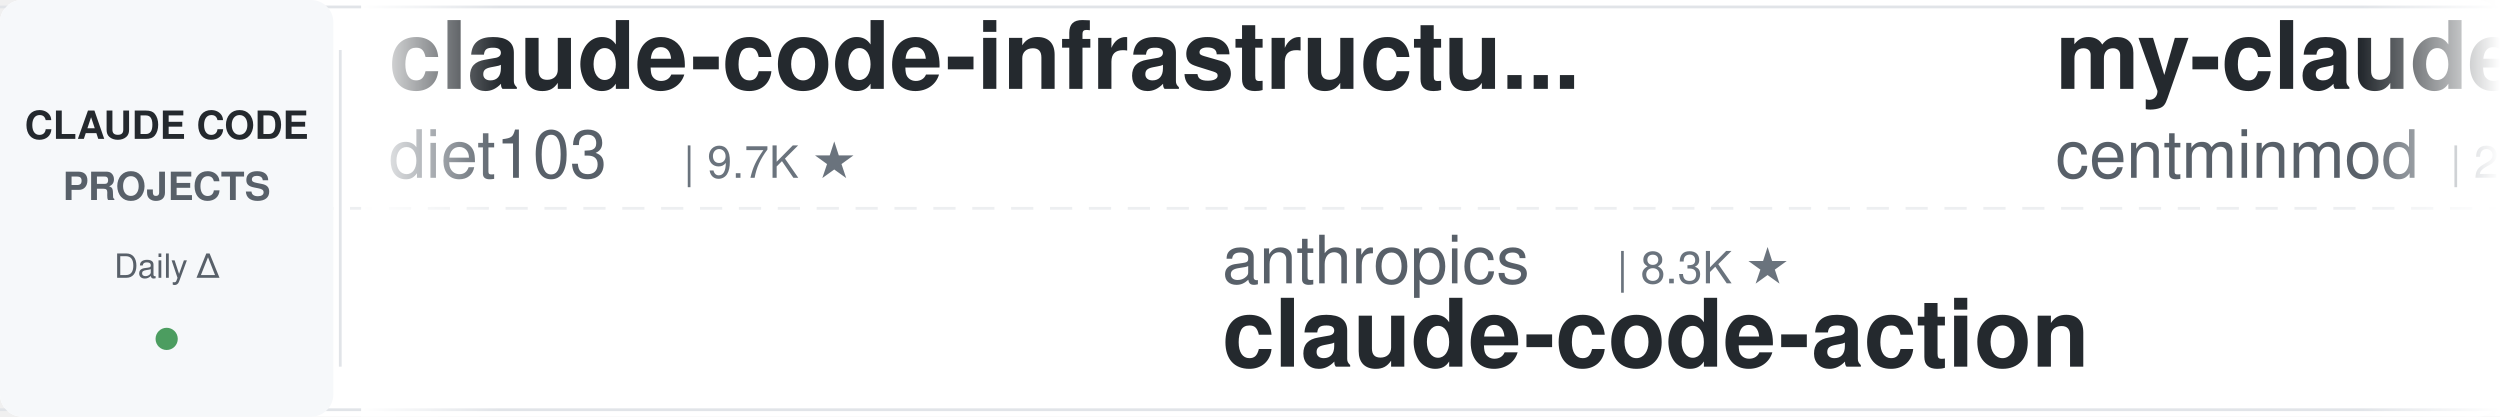
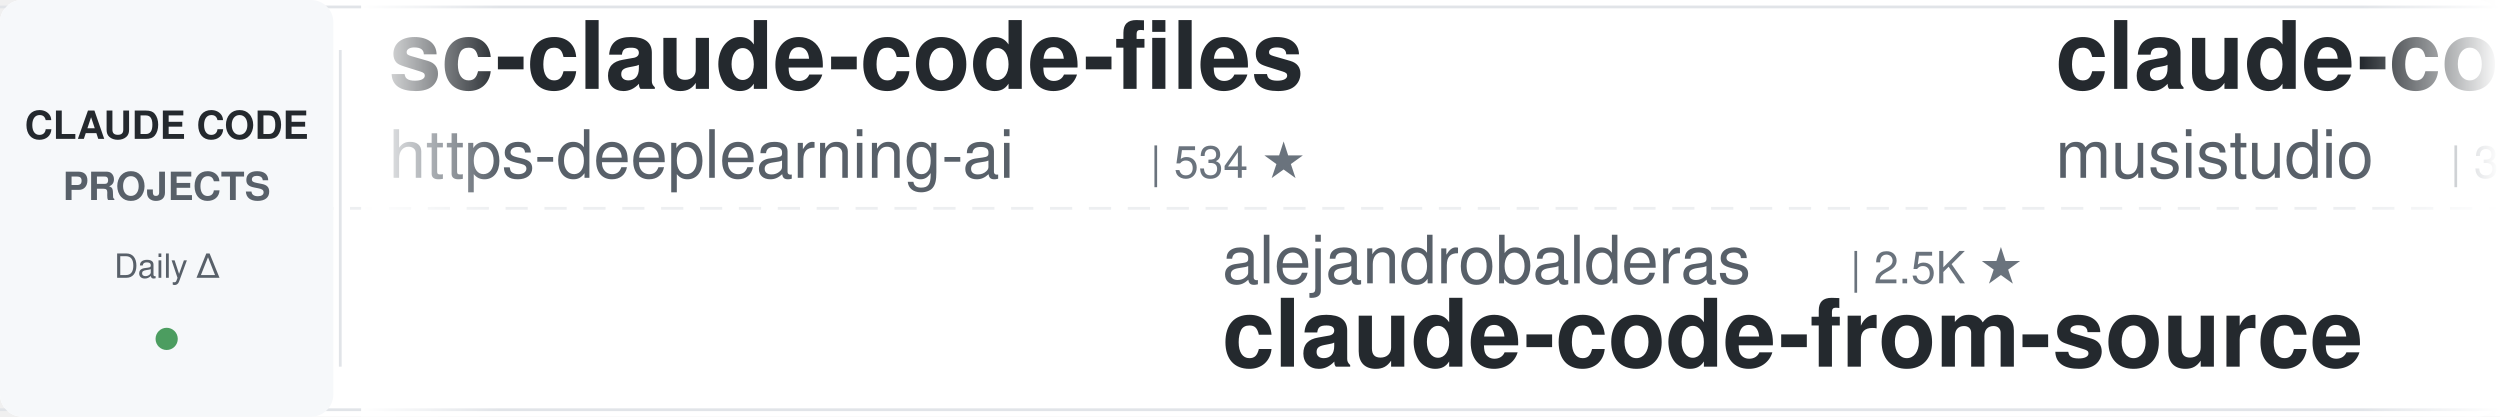
<svg xmlns="http://www.w3.org/2000/svg" width="900" height="150">
  <defs>
    <linearGradient id="leftFade" x1="0%" y1="0%" x2="100%" y2="0%">
      <stop offset="0%" style="stop-color:#ffffff;stop-opacity:1" />
      <stop offset="100%" style="stop-color:#ffffff;stop-opacity:0" />
    </linearGradient>
    <linearGradient id="rightFade" x1="0%" y1="0%" x2="100%" y2="0%">
      <stop offset="0%" style="stop-color:#ffffff;stop-opacity:0" />
      <stop offset="100%" style="stop-color:#ffffff;stop-opacity:1" />
    </linearGradient>
  </defs>
  <rect width="900" height="150" fill="#ffffff" rx="8" />
  <rect x="0" y="2" width="900" height="1" fill="#e1e4e8" />
  <rect x="0" y="147" width="900" height="1" fill="#e1e4e8" />
  <line x1="0" y1="75" x2="900" y2="75" stroke="#e1e4e8" stroke-width="1" stroke-dasharray="8 6" opacity="0.6" />
  <rect x="0" y="0" width="120" height="150" fill="#f6f8fa" rx="8" />
  <text x="60" y="50" font-family="-apple-system, BlinkMacSystemFont, 'Segoe UI', Helvetica, Arial, sans-serif" font-size="14" font-weight="600" fill="#24292e" text-anchor="middle">CLAUDE CODE</text>
  <text x="60" y="72" font-family="-apple-system, BlinkMacSystemFont, 'Segoe UI', Helvetica, Arial, sans-serif" font-size="14" font-weight="600" fill="#586069" text-anchor="middle">PROJECTS</text>
  <text x="60" y="100" font-family="-apple-system, BlinkMacSystemFont, 'Segoe UI', Helvetica, Arial, sans-serif" font-size="12" font-weight="500" fill="#586069" text-anchor="middle">Daily Δ</text>
  <circle cx="60" cy="122" r="4" fill="#22863a" opacity="0.8" />
  <rect x="122" y="18" width="1" height="114" fill="#e1e4e8" />
  <clipPath id="tickerClip">
    <rect x="130" y="0" width="770" height="150" />
  </clipPath>
  <g clip-path="url(#tickerClip)">
    <g id="tickerItems">
      <animateTransform attributeName="transform" attributeType="XML" type="translate" from="0 0" to="-3000 0" dur="54s" repeatCount="indefinite" />
      <g transform="translate(0, 0)">
-         <text x="140" y="32" font-family="-apple-system, BlinkMacSystemFont, 'Segoe UI', Helvetica, Arial, sans-serif" font-size="34" font-weight="600" fill="#24292e">claude-code-infrastructu...</text>
-         <text x="140" y="64" font-family="-apple-system, BlinkMacSystemFont, 'Segoe UI', Helvetica, Arial, sans-serif" font-size="24" font-weight="400" fill="#586069">diet103</text>
-         <text x="246" y="64" font-family="-apple-system, BlinkMacSystemFont, 'Segoe UI', Helvetica, Arial, sans-serif" font-size="16" font-weight="500" fill="#6a737d">| 9.7K ★</text>
+         <text x="140" y="32" font-family="-apple-system, BlinkMacSystemFont, 'Segoe UI', Helvetica, Arial, sans-serif" font-size="34" font-weight="600" fill="#24292e">sc-claude-code-files</text>
+         <text x="140" y="64" font-family="-apple-system, BlinkMacSystemFont, 'Segoe UI', Helvetica, Arial, sans-serif" font-size="24" font-weight="400" fill="#586069">https-deeplearning-ai</text>
+         <text x="414" y="64" font-family="-apple-system, BlinkMacSystemFont, 'Segoe UI', Helvetica, Arial, sans-serif" font-size="16" font-weight="500" fill="#6a737d">| 534 ★</text>
      </g>
      <g transform="translate(300, 0)">
-         <text x="140" y="102" font-family="-apple-system, BlinkMacSystemFont, 'Segoe UI', Helvetica, Arial, sans-serif" font-size="24" font-weight="400" fill="#586069">anthropics</text>
-         <text x="282" y="102" font-family="-apple-system, BlinkMacSystemFont, 'Segoe UI', Helvetica, Arial, sans-serif" font-size="16" font-weight="500" fill="#6a737d">| 8.3K ★</text>
-         <text x="140" y="132" font-family="-apple-system, BlinkMacSystemFont, 'Segoe UI', Helvetica, Arial, sans-serif" font-size="34" font-weight="600" fill="#24292e">claude-code-action</text>
+         <text x="140" y="102" font-family="-apple-system, BlinkMacSystemFont, 'Segoe UI', Helvetica, Arial, sans-serif" font-size="24" font-weight="400" fill="#586069">alejandrobalderas</text>
+         <text x="366" y="102" font-family="-apple-system, BlinkMacSystemFont, 'Segoe UI', Helvetica, Arial, sans-serif" font-size="16" font-weight="500" fill="#6a737d">| 2.5K ★</text>
+         <text x="140" y="132" font-family="-apple-system, BlinkMacSystemFont, 'Segoe UI', Helvetica, Arial, sans-serif" font-size="34" font-weight="600" fill="#24292e">claude-code-from-source</text>
      </g>
      <g transform="translate(600, 0)">
-         <text x="140" y="32" font-family="-apple-system, BlinkMacSystemFont, 'Segoe UI', Helvetica, Arial, sans-serif" font-size="34" font-weight="600" fill="#24292e">my-claude-code-setup</text>
-         <text x="140" y="64" font-family="-apple-system, BlinkMacSystemFont, 'Segoe UI', Helvetica, Arial, sans-serif" font-size="24" font-weight="400" fill="#586069">centminmod</text>
-         <text x="282" y="64" font-family="-apple-system, BlinkMacSystemFont, 'Segoe UI', Helvetica, Arial, sans-serif" font-size="16" font-weight="500" fill="#6a737d">| 2.5K ★</text>
+         <text x="140" y="32" font-family="-apple-system, BlinkMacSystemFont, 'Segoe UI', Helvetica, Arial, sans-serif" font-size="34" font-weight="600" fill="#24292e">claude-code-router</text>
+         <text x="140" y="64" font-family="-apple-system, BlinkMacSystemFont, 'Segoe UI', Helvetica, Arial, sans-serif" font-size="24" font-weight="400" fill="#586069">musistudio</text>
+         <text x="282" y="64" font-family="-apple-system, BlinkMacSystemFont, 'Segoe UI', Helvetica, Arial, sans-serif" font-size="16" font-weight="500" fill="#6a737d">| 35.7K ★</text>
      </g>
      <g transform="translate(900, 0)">
+         <text x="140" y="102" font-family="-apple-system, BlinkMacSystemFont, 'Segoe UI', Helvetica, Arial, sans-serif" font-size="24" font-weight="400" fill="#586069">zebbern</text>
+         <text x="246" y="102" font-family="-apple-system, BlinkMacSystemFont, 'Segoe UI', Helvetica, Arial, sans-serif" font-size="16" font-weight="500" fill="#6a737d">| 4.4K ★</text>
+         <text x="140" y="132" font-family="-apple-system, BlinkMacSystemFont, 'Segoe UI', Helvetica, Arial, sans-serif" font-size="34" font-weight="600" fill="#24292e">claude-code-guide</text>
+       </g>
+       <g transform="translate(1200, 0)">
+         <text x="140" y="32" font-family="-apple-system, BlinkMacSystemFont, 'Segoe UI', Helvetica, Arial, sans-serif" font-size="34" font-weight="600" fill="#24292e">CLIProxyAPI</text>
+         <text x="140" y="64" font-family="-apple-system, BlinkMacSystemFont, 'Segoe UI', Helvetica, Arial, sans-serif" font-size="24" font-weight="400" fill="#586069">router-for-me</text>
+         <text x="318" y="64" font-family="-apple-system, BlinkMacSystemFont, 'Segoe UI', Helvetica, Arial, sans-serif" font-size="16" font-weight="500" fill="#6a737d">| 39.6K ★</text>
+       </g>
+       <g transform="translate(1500, 0)">
+         <text x="140" y="102" font-family="-apple-system, BlinkMacSystemFont, 'Segoe UI', Helvetica, Arial, sans-serif" font-size="24" font-weight="400" fill="#586069">carlvellotti</text>
+         <text x="306" y="102" font-family="-apple-system, BlinkMacSystemFont, 'Segoe UI', Helvetica, Arial, sans-serif" font-size="16" font-weight="500" fill="#6a737d">| 2.1K ★</text>
+         <text x="140" y="132" font-family="-apple-system, BlinkMacSystemFont, 'Segoe UI', Helvetica, Arial, sans-serif" font-size="34" font-weight="600" fill="#24292e">claude-code-pm-course</text>
+       </g>
+       <g transform="translate(1800, 0)">
+         <text x="140" y="32" font-family="-apple-system, BlinkMacSystemFont, 'Segoe UI', Helvetica, Arial, sans-serif" font-size="34" font-weight="600" fill="#24292e">skills</text>
+         <text x="140" y="64" font-family="-apple-system, BlinkMacSystemFont, 'Segoe UI', Helvetica, Arial, sans-serif" font-size="24" font-weight="400" fill="#586069">anthropics</text>
+         <text x="282" y="64" font-family="-apple-system, BlinkMacSystemFont, 'Segoe UI', Helvetica, Arial, sans-serif" font-size="16" font-weight="500" fill="#6a737d">| 159.7K ★</text>
+       </g>
+       <g transform="translate(2100, 0)">
+         <text x="140" y="102" font-family="-apple-system, BlinkMacSystemFont, 'Segoe UI', Helvetica, Arial, sans-serif" font-size="24" font-weight="400" fill="#586069">repowise-dev</text>
+         <text x="306" y="102" font-family="-apple-system, BlinkMacSystemFont, 'Segoe UI', Helvetica, Arial, sans-serif" font-size="16" font-weight="500" fill="#6a737d">| 1.1K ★</text>
+         <text x="140" y="132" font-family="-apple-system, BlinkMacSystemFont, 'Segoe UI', Helvetica, Arial, sans-serif" font-size="34" font-weight="600" fill="#24292e">claude-code-prompts</text>
+       </g>
+       <g transform="translate(2400, 0)">
+         <text x="140" y="32" font-family="-apple-system, BlinkMacSystemFont, 'Segoe UI', Helvetica, Arial, sans-serif" font-size="34" font-weight="600" fill="#24292e">claude-code-templates</text>
+         <text x="140" y="64" font-family="-apple-system, BlinkMacSystemFont, 'Segoe UI', Helvetica, Arial, sans-serif" font-size="24" font-weight="400" fill="#586069">davila7</text>
+         <text x="246" y="64" font-family="-apple-system, BlinkMacSystemFont, 'Segoe UI', Helvetica, Arial, sans-serif" font-size="16" font-weight="500" fill="#6a737d">| 28.5K ★</text>
+       </g>
+       <g transform="translate(2700, 0)">
        <text x="140" y="102" font-family="-apple-system, BlinkMacSystemFont, 'Segoe UI', Helvetica, Arial, sans-serif" font-size="24" font-weight="400" fill="#586069">ChrisWiles</text>
        <text x="282" y="102" font-family="-apple-system, BlinkMacSystemFont, 'Segoe UI', Helvetica, Arial, sans-serif" font-size="16" font-weight="500" fill="#6a737d">| 6.0K ★</text>
        <text x="140" y="132" font-family="-apple-system, BlinkMacSystemFont, 'Segoe UI', Helvetica, Arial, sans-serif" font-size="34" font-weight="600" fill="#24292e">claude-code-showcase</text>
      </g>
-       <g transform="translate(1200, 0)">
-         <text x="140" y="32" font-family="-apple-system, BlinkMacSystemFont, 'Segoe UI', Helvetica, Arial, sans-serif" font-size="34" font-weight="600" fill="#24292e">claude-howto</text>
-         <text x="140" y="64" font-family="-apple-system, BlinkMacSystemFont, 'Segoe UI', Helvetica, Arial, sans-serif" font-size="24" font-weight="400" fill="#586069">luongnv89</text>
-         <text x="270" y="64" font-family="-apple-system, BlinkMacSystemFont, 'Segoe UI', Helvetica, Arial, sans-serif" font-size="16" font-weight="500" fill="#6a737d">| 39.5K ★</text>
-       </g>
-       <g transform="translate(1500, 0)">
-         <text x="140" y="102" font-family="-apple-system, BlinkMacSystemFont, 'Segoe UI', Helvetica, Arial, sans-serif" font-size="24" font-weight="400" fill="#586069">Windy3f3f3f3f</text>
-         <text x="318" y="102" font-family="-apple-system, BlinkMacSystemFont, 'Segoe UI', Helvetica, Arial, sans-serif" font-size="16" font-weight="500" fill="#6a737d">| 3.1K ★</text>
-         <text x="140" y="132" font-family="-apple-system, BlinkMacSystemFont, 'Segoe UI', Helvetica, Arial, sans-serif" font-size="34" font-weight="600" fill="#24292e">how-claude-code-works</text>
-       </g>
-       <g transform="translate(1800, 0)">
-         <text x="140" y="32" font-family="-apple-system, BlinkMacSystemFont, 'Segoe UI', Helvetica, Arial, sans-serif" font-size="34" font-weight="600" fill="#24292e">claude-code-from-scratch</text>
-         <text x="140" y="64" font-family="-apple-system, BlinkMacSystemFont, 'Segoe UI', Helvetica, Arial, sans-serif" font-size="24" font-weight="400" fill="#586069">Windy3f3f3f3f</text>
-         <text x="318" y="64" font-family="-apple-system, BlinkMacSystemFont, 'Segoe UI', Helvetica, Arial, sans-serif" font-size="16" font-weight="500" fill="#6a737d">| 2.2K ★</text>
-       </g>
-       <g transform="translate(2100, 0)">
-         <text x="140" y="102" font-family="-apple-system, BlinkMacSystemFont, 'Segoe UI', Helvetica, Arial, sans-serif" font-size="24" font-weight="400" fill="#586069">liuup</text>
-         <text x="222" y="102" font-family="-apple-system, BlinkMacSystemFont, 'Segoe UI', Helvetica, Arial, sans-serif" font-size="16" font-weight="500" fill="#6a737d">| 3.5K ★</text>
-         <text x="140" y="132" font-family="-apple-system, BlinkMacSystemFont, 'Segoe UI', Helvetica, Arial, sans-serif" font-size="34" font-weight="600" fill="#24292e">claude-code-analysis</text>
-       </g>
-       <g transform="translate(2400, 0)">
-         <text x="140" y="32" font-family="-apple-system, BlinkMacSystemFont, 'Segoe UI', Helvetica, Arial, sans-serif" font-size="34" font-weight="600" fill="#24292e">claude-code-security-rev...</text>
-         <text x="140" y="64" font-family="-apple-system, BlinkMacSystemFont, 'Segoe UI', Helvetica, Arial, sans-serif" font-size="24" font-weight="400" fill="#586069">anthropics</text>
-         <text x="282" y="64" font-family="-apple-system, BlinkMacSystemFont, 'Segoe UI', Helvetica, Arial, sans-serif" font-size="16" font-weight="500" fill="#6a737d">| 5.5K ★</text>
-       </g>
-       <g transform="translate(2700, 0)">
-         <text x="140" y="102" font-family="-apple-system, BlinkMacSystemFont, 'Segoe UI', Helvetica, Arial, sans-serif" font-size="24" font-weight="400" fill="#586069">Yeachan-Heo</text>
-         <text x="294" y="102" font-family="-apple-system, BlinkMacSystemFont, 'Segoe UI', Helvetica, Arial, sans-serif" font-size="16" font-weight="500" fill="#6a737d">| 37.6K ★</text>
-         <text x="140" y="132" font-family="-apple-system, BlinkMacSystemFont, 'Segoe UI', Helvetica, Arial, sans-serif" font-size="34" font-weight="600" fill="#24292e">oh-my-claudecode</text>
-       </g>
      <g transform="translate(3000, 0)">
-         <text x="140" y="32" font-family="-apple-system, BlinkMacSystemFont, 'Segoe UI', Helvetica, Arial, sans-serif" font-size="34" font-weight="600" fill="#24292e">claude-code-infrastructu...</text>
-         <text x="140" y="64" font-family="-apple-system, BlinkMacSystemFont, 'Segoe UI', Helvetica, Arial, sans-serif" font-size="24" font-weight="400" fill="#586069">diet103</text>
-         <text x="246" y="64" font-family="-apple-system, BlinkMacSystemFont, 'Segoe UI', Helvetica, Arial, sans-serif" font-size="16" font-weight="500" fill="#6a737d">| 9.7K ★</text>
+         <text x="140" y="32" font-family="-apple-system, BlinkMacSystemFont, 'Segoe UI', Helvetica, Arial, sans-serif" font-size="34" font-weight="600" fill="#24292e">sc-claude-code-files</text>
+         <text x="140" y="64" font-family="-apple-system, BlinkMacSystemFont, 'Segoe UI', Helvetica, Arial, sans-serif" font-size="24" font-weight="400" fill="#586069">https-deeplearning-ai</text>
+         <text x="414" y="64" font-family="-apple-system, BlinkMacSystemFont, 'Segoe UI', Helvetica, Arial, sans-serif" font-size="16" font-weight="500" fill="#6a737d">| 534 ★</text>
      </g>
      <g transform="translate(3300, 0)">
-         <text x="140" y="102" font-family="-apple-system, BlinkMacSystemFont, 'Segoe UI', Helvetica, Arial, sans-serif" font-size="24" font-weight="400" fill="#586069">anthropics</text>
-         <text x="282" y="102" font-family="-apple-system, BlinkMacSystemFont, 'Segoe UI', Helvetica, Arial, sans-serif" font-size="16" font-weight="500" fill="#6a737d">| 8.3K ★</text>
-         <text x="140" y="132" font-family="-apple-system, BlinkMacSystemFont, 'Segoe UI', Helvetica, Arial, sans-serif" font-size="34" font-weight="600" fill="#24292e">claude-code-action</text>
+         <text x="140" y="102" font-family="-apple-system, BlinkMacSystemFont, 'Segoe UI', Helvetica, Arial, sans-serif" font-size="24" font-weight="400" fill="#586069">alejandrobalderas</text>
+         <text x="366" y="102" font-family="-apple-system, BlinkMacSystemFont, 'Segoe UI', Helvetica, Arial, sans-serif" font-size="16" font-weight="500" fill="#6a737d">| 2.5K ★</text>
+         <text x="140" y="132" font-family="-apple-system, BlinkMacSystemFont, 'Segoe UI', Helvetica, Arial, sans-serif" font-size="34" font-weight="600" fill="#24292e">claude-code-from-source</text>
      </g>
      <g transform="translate(3600, 0)">
-         <text x="140" y="32" font-family="-apple-system, BlinkMacSystemFont, 'Segoe UI', Helvetica, Arial, sans-serif" font-size="34" font-weight="600" fill="#24292e">my-claude-code-setup</text>
-         <text x="140" y="64" font-family="-apple-system, BlinkMacSystemFont, 'Segoe UI', Helvetica, Arial, sans-serif" font-size="24" font-weight="400" fill="#586069">centminmod</text>
-         <text x="282" y="64" font-family="-apple-system, BlinkMacSystemFont, 'Segoe UI', Helvetica, Arial, sans-serif" font-size="16" font-weight="500" fill="#6a737d">| 2.5K ★</text>
+         <text x="140" y="32" font-family="-apple-system, BlinkMacSystemFont, 'Segoe UI', Helvetica, Arial, sans-serif" font-size="34" font-weight="600" fill="#24292e">claude-code-router</text>
+         <text x="140" y="64" font-family="-apple-system, BlinkMacSystemFont, 'Segoe UI', Helvetica, Arial, sans-serif" font-size="24" font-weight="400" fill="#586069">musistudio</text>
+         <text x="282" y="64" font-family="-apple-system, BlinkMacSystemFont, 'Segoe UI', Helvetica, Arial, sans-serif" font-size="16" font-weight="500" fill="#6a737d">| 35.7K ★</text>
      </g>
      <g transform="translate(3900, 0)">
-         <text x="140" y="102" font-family="-apple-system, BlinkMacSystemFont, 'Segoe UI', Helvetica, Arial, sans-serif" font-size="24" font-weight="400" fill="#586069">ChrisWiles</text>
-         <text x="282" y="102" font-family="-apple-system, BlinkMacSystemFont, 'Segoe UI', Helvetica, Arial, sans-serif" font-size="16" font-weight="500" fill="#6a737d">| 6.0K ★</text>
-         <text x="140" y="132" font-family="-apple-system, BlinkMacSystemFont, 'Segoe UI', Helvetica, Arial, sans-serif" font-size="34" font-weight="600" fill="#24292e">claude-code-showcase</text>
+         <text x="140" y="102" font-family="-apple-system, BlinkMacSystemFont, 'Segoe UI', Helvetica, Arial, sans-serif" font-size="24" font-weight="400" fill="#586069">zebbern</text>
+         <text x="246" y="102" font-family="-apple-system, BlinkMacSystemFont, 'Segoe UI', Helvetica, Arial, sans-serif" font-size="16" font-weight="500" fill="#6a737d">| 4.4K ★</text>
+         <text x="140" y="132" font-family="-apple-system, BlinkMacSystemFont, 'Segoe UI', Helvetica, Arial, sans-serif" font-size="34" font-weight="600" fill="#24292e">claude-code-guide</text>
      </g>
    </g>
  </g>
  <rect x="130" y="0" width="50" height="150" fill="url(#leftFade)" />
  <rect x="850" y="0" width="50" height="150" fill="url(#rightFade)" />
</svg>
